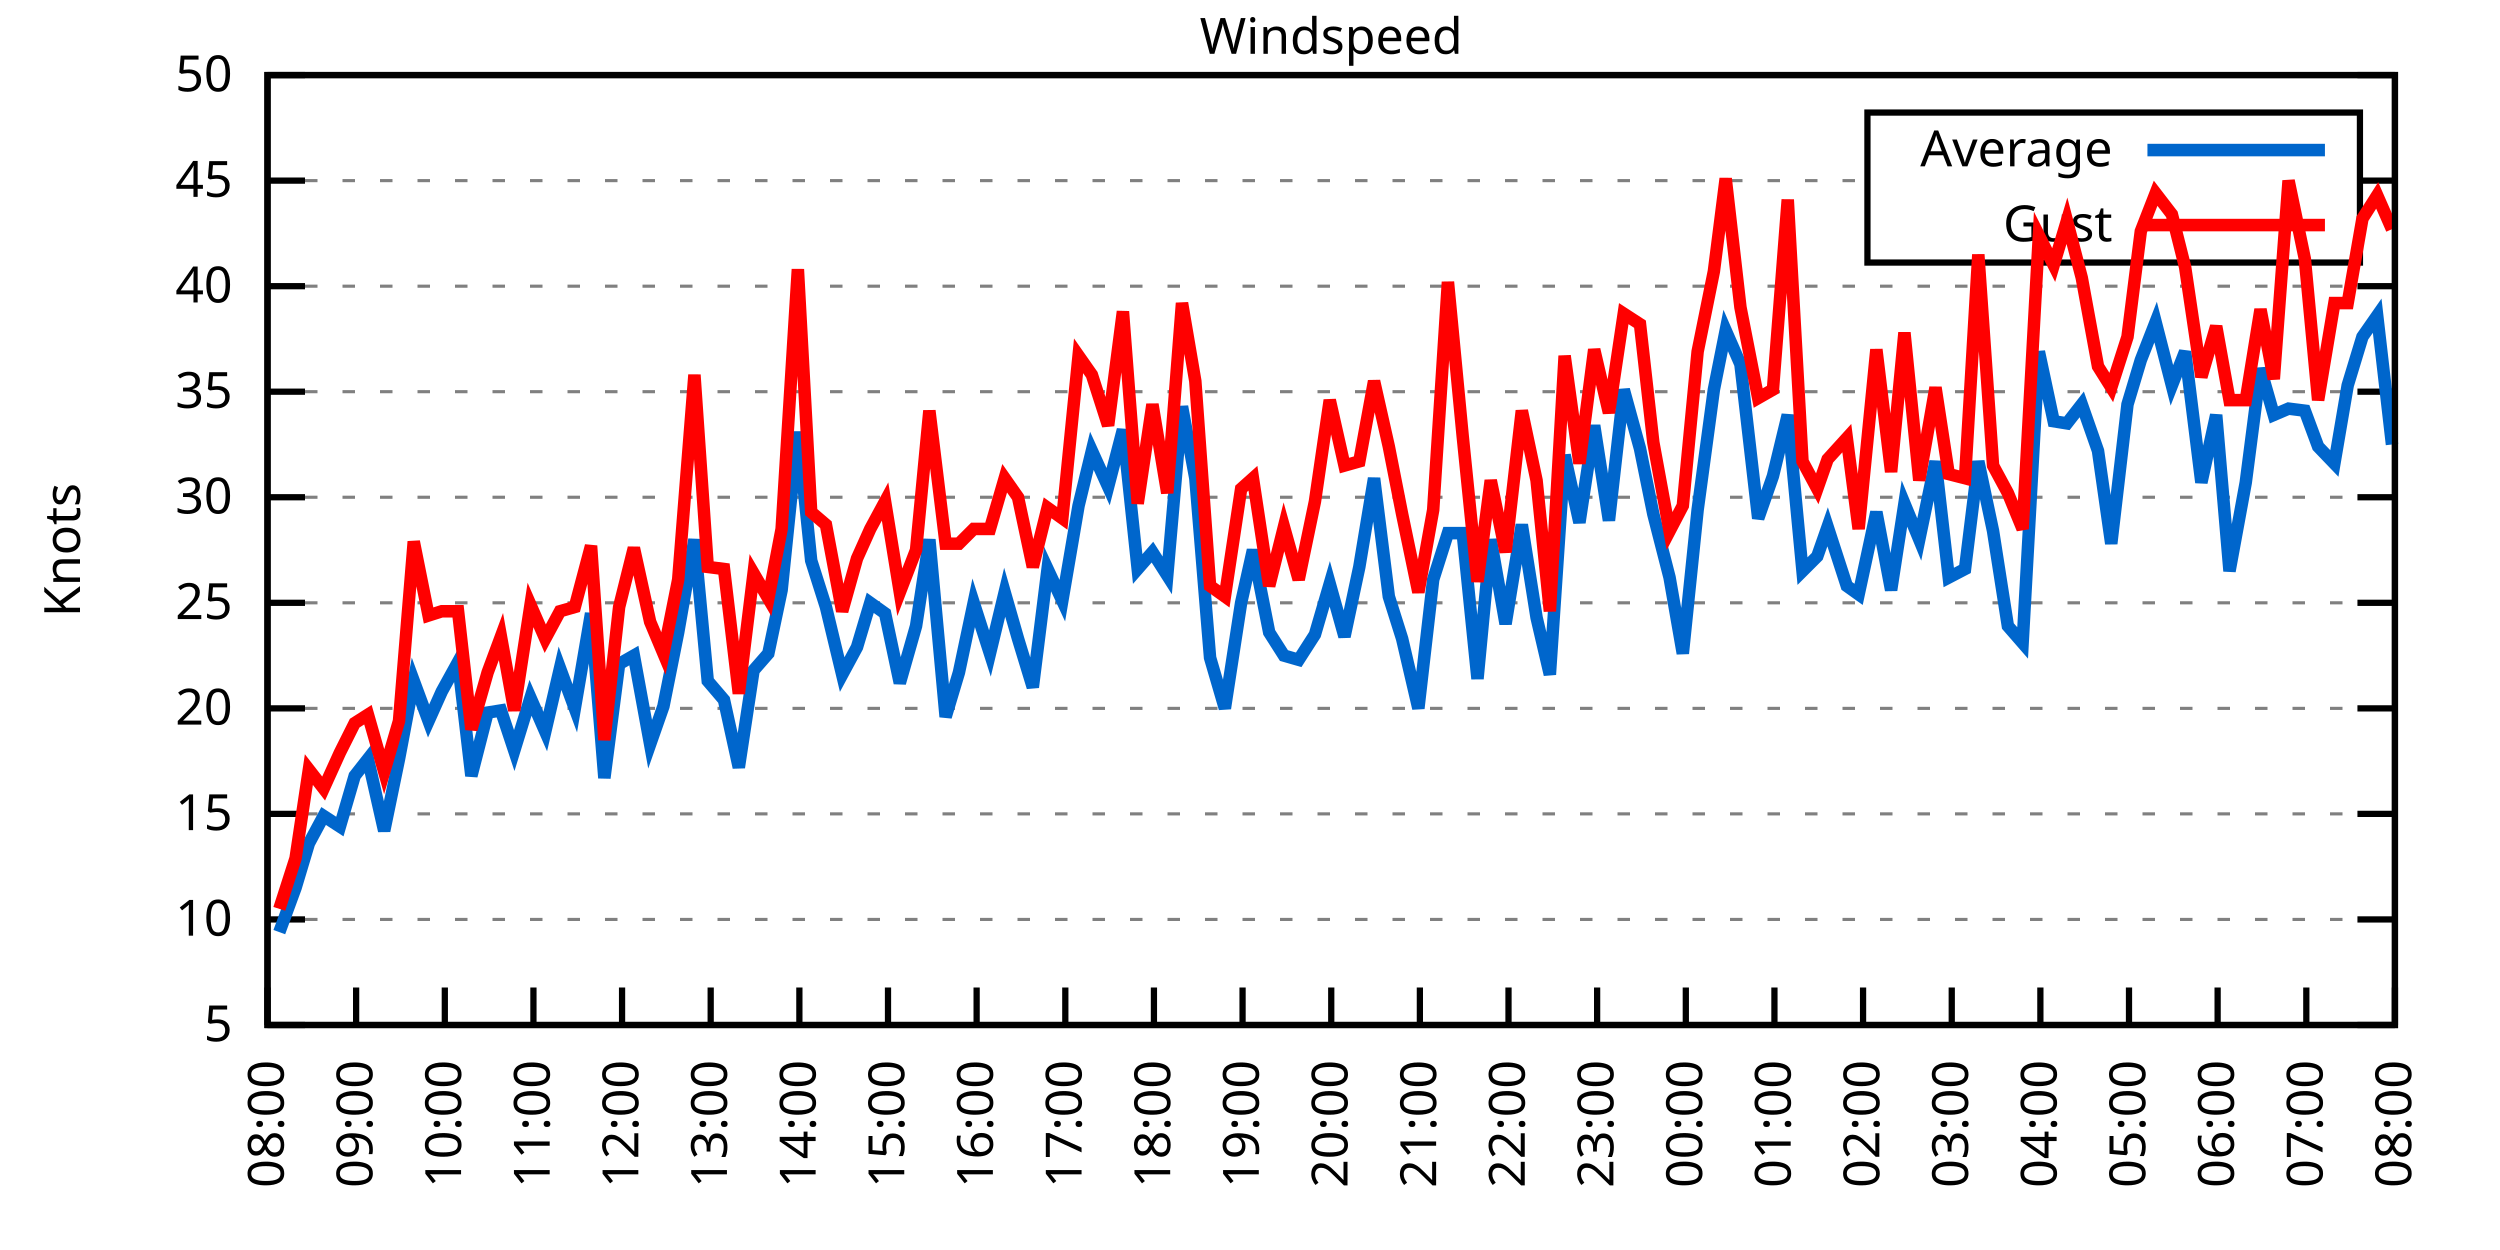
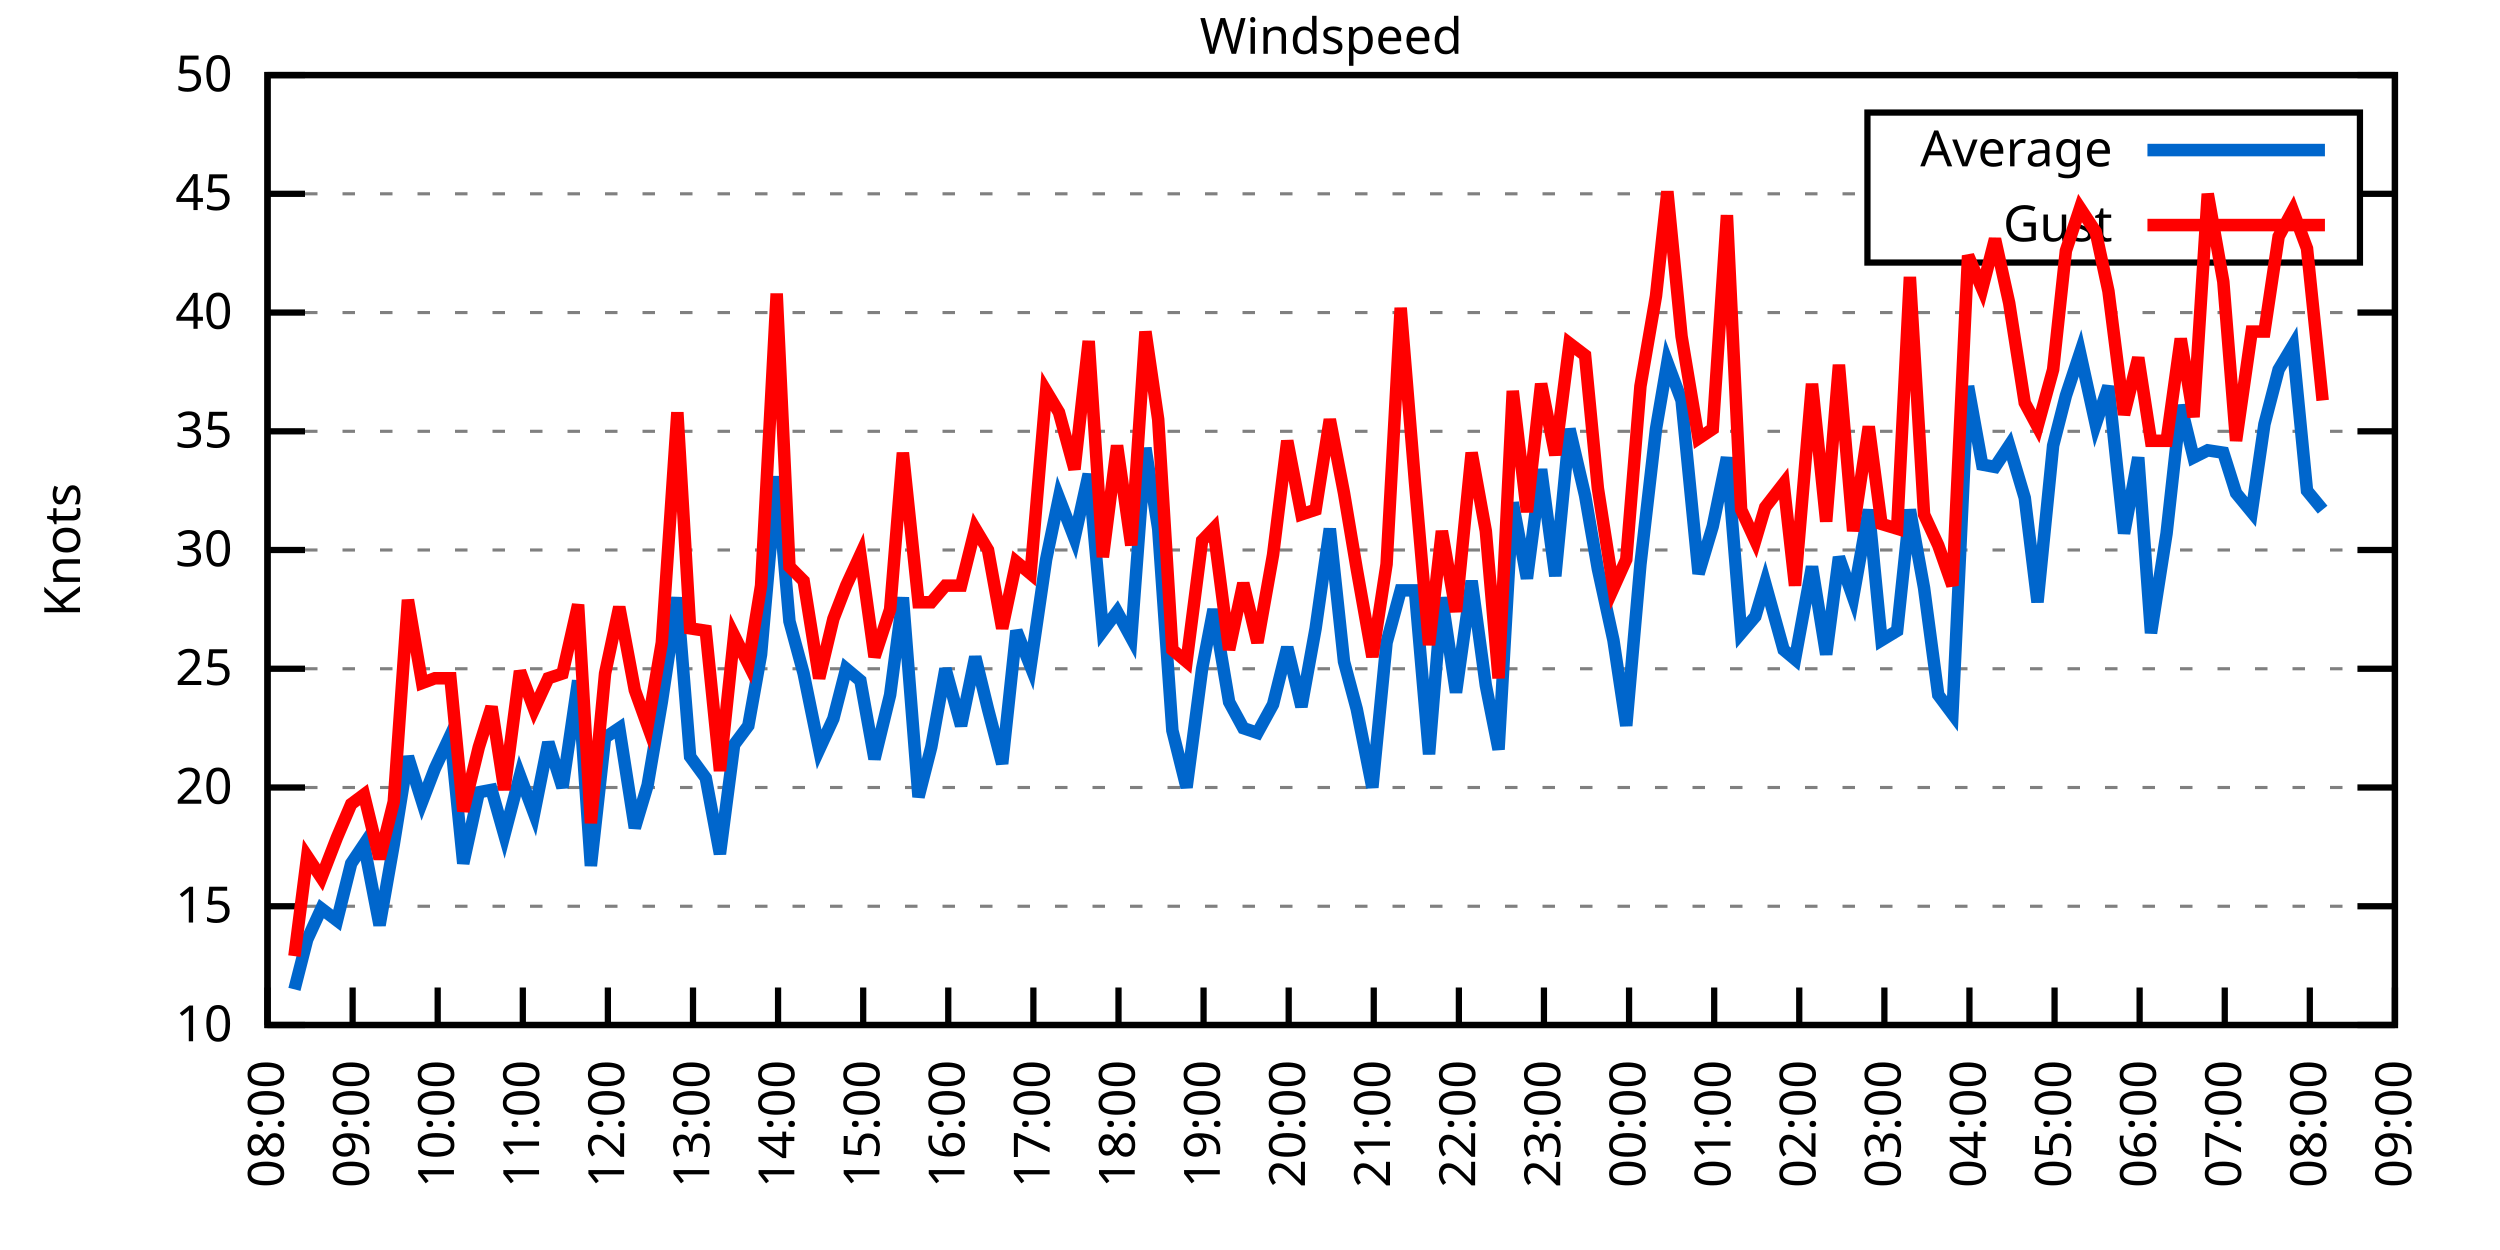
<svg xmlns="http://www.w3.org/2000/svg" xmlns:xlink="http://www.w3.org/1999/xlink" width="400" height="200" viewBox="0 0 400 200">
  <g id="gnuplot_canvas">
    <rect x="0" y="0" width="400" height="200" fill="none" />
    <defs>
      <circle id="gpDot" r="0.5" stroke-width="0.5" stroke="currentColor" />
      <path id="gpPt0" stroke-width="0.333" stroke="currentColor" d="M-1,0 h2 M0,-1 v2" />
      <path id="gpPt1" stroke-width="0.333" stroke="currentColor" d="M-1,-1 L1,1 M1,-1 L-1,1" />
      <path id="gpPt2" stroke-width="0.333" stroke="currentColor" d="M-1,0 L1,0 M0,-1 L0,1 M-1,-1 L1,1 M-1,1 L1,-1" />
      <rect id="gpPt3" stroke-width="0.333" stroke="currentColor" x="-1" y="-1" width="2" height="2" />
      <rect id="gpPt4" stroke-width="0.333" stroke="currentColor" fill="currentColor" x="-1" y="-1" width="2" height="2" />
      <circle id="gpPt5" stroke-width="0.333" stroke="currentColor" cx="0" cy="0" r="1" />
      <use xlink:href="#gpPt5" id="gpPt6" fill="currentColor" stroke="none" />
      <path id="gpPt7" stroke-width="0.333" stroke="currentColor" d="M0,-1.33 L-1.33,0.67 L1.33,0.67 z" />
      <use xlink:href="#gpPt7" id="gpPt8" fill="currentColor" stroke="none" />
      <use xlink:href="#gpPt7" id="gpPt9" stroke="currentColor" transform="rotate(180)" />
      <use xlink:href="#gpPt9" id="gpPt10" fill="currentColor" stroke="none" />
      <use xlink:href="#gpPt3" id="gpPt11" stroke="currentColor" transform="rotate(45)" />
      <use xlink:href="#gpPt11" id="gpPt12" fill="currentColor" stroke="none" />
      <path id="gpPt13" stroke-width="0.333" stroke="currentColor" d="M0,1.330 L1.265,0.411 L0.782,-1.067 L-0.782,-1.076 L-1.265,0.411 z" />
      <use xlink:href="#gpPt13" id="gpPt14" fill="currentColor" stroke="none" />
      <filter id="textbox" filterUnits="objectBoundingBox" x="0" y="0" height="1" width="1">
        <feFlood flood-color="white" flood-opacity="1" result="bgnd" />
        <feComposite in="SourceGraphic" in2="bgnd" operator="atop" />
      </filter>
      <filter id="greybox" filterUnits="objectBoundingBox" x="0" y="0" height="1" width="1">
        <feFlood flood-color="lightgrey" flood-opacity="1" result="grey" />
        <feComposite in="SourceGraphic" in2="grey" operator="atop" />
      </filter>
    </defs>
    <g fill="none" color="white" stroke="currentColor" stroke-width="1.00" stroke-linecap="butt" stroke-linejoin="miter">
</g>
    <g fill="none" color="black" stroke="currentColor" stroke-width="1.00" stroke-linecap="butt" stroke-linejoin="miter">
      <g stroke="none" shape-rendering="crispEdges">
        <polygon fill="rgb(255, 255, 255)" points="42.80,164.00 383.18,164.00 383.18,12.02 42.80,12.02 " />
      </g>
    </g>
    <g fill="none" color="black" stroke="currentColor" stroke-width="1.00" stroke-linecap="butt" stroke-linejoin="miter">
</g>
    <g fill="none" color="black" stroke="black" stroke-width="0.50" stroke-linecap="butt" stroke-linejoin="miter">
</g>
    <g fill="none" color="gray" stroke="currentColor" stroke-width="0.50" stroke-linecap="butt" stroke-linejoin="miter">
      <path stroke="gray" stroke-dasharray="2,4" class="gridline" d="M42.80,164.00 L383.19,164.00  " />
    </g>
    <g fill="none" color="gray" stroke="gray" stroke-width="1.00" stroke-linecap="butt" stroke-linejoin="miter">
</g>
    <g fill="none" color="black" stroke="currentColor" stroke-width="1.00" stroke-linecap="butt" stroke-linejoin="miter">
      <path stroke="black" d="M42.80,164.00 L48.80,164.00 M383.19,164.00 L377.19,164.00  " />
      <g transform="translate(37.20,166.60)" stroke="none" fill="black" font-family="Sans" font-size="8.00" text-anchor="end">
        <text>
-           <tspan font-family="Sans"> 5</tspan>
-         </text>
-       </g>
-     </g>
-     <g fill="none" color="black" stroke="currentColor" stroke-width="1.00" stroke-linecap="butt" stroke-linejoin="miter">
- </g>
-     <g fill="none" color="black" stroke="black" stroke-width="0.50" stroke-linecap="butt" stroke-linejoin="miter">
- </g>
-     <g fill="none" color="gray" stroke="currentColor" stroke-width="0.50" stroke-linecap="butt" stroke-linejoin="miter">
-       <path stroke="gray" stroke-dasharray="2,4" class="gridline" d="M42.80,147.11 L383.19,147.11  " />
-     </g>
-     <g fill="none" color="gray" stroke="gray" stroke-width="1.00" stroke-linecap="butt" stroke-linejoin="miter">
- </g>
-     <g fill="none" color="black" stroke="currentColor" stroke-width="1.00" stroke-linecap="butt" stroke-linejoin="miter">
-       <path stroke="black" d="M42.80,147.11 L48.80,147.11 M383.19,147.11 L377.19,147.11  " />
-       <g transform="translate(37.20,149.71)" stroke="none" fill="black" font-family="Sans" font-size="8.00" text-anchor="end">
-         <text>
          <tspan font-family="Sans"> 10</tspan>
        </text>
      </g>
    </g>
    <g fill="none" color="black" stroke="currentColor" stroke-width="1.00" stroke-linecap="butt" stroke-linejoin="miter">
</g>
    <g fill="none" color="black" stroke="black" stroke-width="0.50" stroke-linecap="butt" stroke-linejoin="miter">
</g>
    <g fill="none" color="gray" stroke="currentColor" stroke-width="0.50" stroke-linecap="butt" stroke-linejoin="miter">
-       <path stroke="gray" stroke-dasharray="2,4" class="gridline" d="M42.80,130.22 L383.19,130.22  " />
-     </g>
-     <g fill="none" color="gray" stroke="gray" stroke-width="1.00" stroke-linecap="butt" stroke-linejoin="miter">
- </g>
-     <g fill="none" color="black" stroke="currentColor" stroke-width="1.00" stroke-linecap="butt" stroke-linejoin="miter">
-       <path stroke="black" d="M42.80,130.22 L48.80,130.22 M383.19,130.22 L377.19,130.22  " />
-       <g transform="translate(37.20,132.82)" stroke="none" fill="black" font-family="Sans" font-size="8.00" text-anchor="end">
+       <path stroke="gray" stroke-dasharray="2,4" class="gridline" d="M42.80,145.00 L383.19,145.00  " />
+     </g>
+     <g fill="none" color="gray" stroke="gray" stroke-width="1.00" stroke-linecap="butt" stroke-linejoin="miter">
+ </g>
+     <g fill="none" color="black" stroke="currentColor" stroke-width="1.00" stroke-linecap="butt" stroke-linejoin="miter">
+       <path stroke="black" d="M42.80,145.00 L48.80,145.00 M383.19,145.00 L377.19,145.00  " />
+       <g transform="translate(37.20,147.60)" stroke="none" fill="black" font-family="Sans" font-size="8.00" text-anchor="end">
        <text>
          <tspan font-family="Sans"> 15</tspan>
        </text>
      </g>
    </g>
    <g fill="none" color="black" stroke="currentColor" stroke-width="1.00" stroke-linecap="butt" stroke-linejoin="miter">
</g>
    <g fill="none" color="black" stroke="black" stroke-width="0.50" stroke-linecap="butt" stroke-linejoin="miter">
</g>
    <g fill="none" color="gray" stroke="currentColor" stroke-width="0.50" stroke-linecap="butt" stroke-linejoin="miter">
-       <path stroke="gray" stroke-dasharray="2,4" class="gridline" d="M42.80,113.34 L383.19,113.34  " />
-     </g>
-     <g fill="none" color="gray" stroke="gray" stroke-width="1.00" stroke-linecap="butt" stroke-linejoin="miter">
- </g>
-     <g fill="none" color="black" stroke="currentColor" stroke-width="1.00" stroke-linecap="butt" stroke-linejoin="miter">
-       <path stroke="black" d="M42.80,113.34 L48.80,113.34 M383.19,113.34 L377.19,113.34  " />
-       <g transform="translate(37.20,115.94)" stroke="none" fill="black" font-family="Sans" font-size="8.00" text-anchor="end">
+       <path stroke="gray" stroke-dasharray="2,4" class="gridline" d="M42.80,126.00 L383.19,126.00  " />
+     </g>
+     <g fill="none" color="gray" stroke="gray" stroke-width="1.00" stroke-linecap="butt" stroke-linejoin="miter">
+ </g>
+     <g fill="none" color="black" stroke="currentColor" stroke-width="1.00" stroke-linecap="butt" stroke-linejoin="miter">
+       <path stroke="black" d="M42.80,126.00 L48.80,126.00 M383.19,126.00 L377.19,126.00  " />
+       <g transform="translate(37.20,128.60)" stroke="none" fill="black" font-family="Sans" font-size="8.00" text-anchor="end">
        <text>
          <tspan font-family="Sans"> 20</tspan>
        </text>
      </g>
    </g>
    <g fill="none" color="black" stroke="currentColor" stroke-width="1.00" stroke-linecap="butt" stroke-linejoin="miter">
</g>
    <g fill="none" color="black" stroke="black" stroke-width="0.50" stroke-linecap="butt" stroke-linejoin="miter">
</g>
    <g fill="none" color="gray" stroke="currentColor" stroke-width="0.50" stroke-linecap="butt" stroke-linejoin="miter">
-       <path stroke="gray" stroke-dasharray="2,4" class="gridline" d="M42.80,96.45 L383.19,96.45  " />
-     </g>
-     <g fill="none" color="gray" stroke="gray" stroke-width="1.00" stroke-linecap="butt" stroke-linejoin="miter">
- </g>
-     <g fill="none" color="black" stroke="currentColor" stroke-width="1.00" stroke-linecap="butt" stroke-linejoin="miter">
-       <path stroke="black" d="M42.80,96.45 L48.80,96.45 M383.19,96.45 L377.19,96.45  " />
-       <g transform="translate(37.20,99.05)" stroke="none" fill="black" font-family="Sans" font-size="8.00" text-anchor="end">
+       <path stroke="gray" stroke-dasharray="2,4" class="gridline" d="M42.80,107.00 L383.19,107.00  " />
+     </g>
+     <g fill="none" color="gray" stroke="gray" stroke-width="1.00" stroke-linecap="butt" stroke-linejoin="miter">
+ </g>
+     <g fill="none" color="black" stroke="currentColor" stroke-width="1.00" stroke-linecap="butt" stroke-linejoin="miter">
+       <path stroke="black" d="M42.80,107.00 L48.80,107.00 M383.19,107.00 L377.19,107.00  " />
+       <g transform="translate(37.20,109.60)" stroke="none" fill="black" font-family="Sans" font-size="8.00" text-anchor="end">
        <text>
          <tspan font-family="Sans"> 25</tspan>
        </text>
      </g>
    </g>
    <g fill="none" color="black" stroke="currentColor" stroke-width="1.00" stroke-linecap="butt" stroke-linejoin="miter">
</g>
    <g fill="none" color="black" stroke="black" stroke-width="0.50" stroke-linecap="butt" stroke-linejoin="miter">
</g>
    <g fill="none" color="gray" stroke="currentColor" stroke-width="0.50" stroke-linecap="butt" stroke-linejoin="miter">
-       <path stroke="gray" stroke-dasharray="2,4" class="gridline" d="M42.80,79.56 L383.19,79.56  " />
-     </g>
-     <g fill="none" color="gray" stroke="gray" stroke-width="1.00" stroke-linecap="butt" stroke-linejoin="miter">
- </g>
-     <g fill="none" color="black" stroke="currentColor" stroke-width="1.00" stroke-linecap="butt" stroke-linejoin="miter">
-       <path stroke="black" d="M42.80,79.56 L48.80,79.56 M383.19,79.56 L377.19,79.56  " />
-       <g transform="translate(37.20,82.16)" stroke="none" fill="black" font-family="Sans" font-size="8.00" text-anchor="end">
+       <path stroke="gray" stroke-dasharray="2,4" class="gridline" d="M42.80,88.00 L383.19,88.00  " />
+     </g>
+     <g fill="none" color="gray" stroke="gray" stroke-width="1.00" stroke-linecap="butt" stroke-linejoin="miter">
+ </g>
+     <g fill="none" color="black" stroke="currentColor" stroke-width="1.00" stroke-linecap="butt" stroke-linejoin="miter">
+       <path stroke="black" d="M42.80,88.00 L48.80,88.00 M383.19,88.00 L377.19,88.00  " />
+       <g transform="translate(37.20,90.60)" stroke="none" fill="black" font-family="Sans" font-size="8.00" text-anchor="end">
        <text>
          <tspan font-family="Sans"> 30</tspan>
        </text>
      </g>
    </g>
    <g fill="none" color="black" stroke="currentColor" stroke-width="1.00" stroke-linecap="butt" stroke-linejoin="miter">
</g>
    <g fill="none" color="black" stroke="black" stroke-width="0.50" stroke-linecap="butt" stroke-linejoin="miter">
</g>
    <g fill="none" color="gray" stroke="currentColor" stroke-width="0.50" stroke-linecap="butt" stroke-linejoin="miter">
-       <path stroke="gray" stroke-dasharray="2,4" class="gridline" d="M42.80,62.67 L383.19,62.67  " />
-     </g>
-     <g fill="none" color="gray" stroke="gray" stroke-width="1.00" stroke-linecap="butt" stroke-linejoin="miter">
- </g>
-     <g fill="none" color="black" stroke="currentColor" stroke-width="1.00" stroke-linecap="butt" stroke-linejoin="miter">
-       <path stroke="black" d="M42.80,62.67 L48.80,62.67 M383.19,62.67 L377.19,62.67  " />
-       <g transform="translate(37.20,65.27)" stroke="none" fill="black" font-family="Sans" font-size="8.00" text-anchor="end">
+       <path stroke="gray" stroke-dasharray="2,4" class="gridline" d="M42.80,69.01 L383.19,69.01  " />
+     </g>
+     <g fill="none" color="gray" stroke="gray" stroke-width="1.00" stroke-linecap="butt" stroke-linejoin="miter">
+ </g>
+     <g fill="none" color="black" stroke="currentColor" stroke-width="1.00" stroke-linecap="butt" stroke-linejoin="miter">
+       <path stroke="black" d="M42.80,69.01 L48.80,69.01 M383.19,69.01 L377.19,69.01  " />
+       <g transform="translate(37.20,71.61)" stroke="none" fill="black" font-family="Sans" font-size="8.00" text-anchor="end">
        <text>
          <tspan font-family="Sans"> 35</tspan>
        </text>
      </g>
    </g>
    <g fill="none" color="black" stroke="currentColor" stroke-width="1.00" stroke-linecap="butt" stroke-linejoin="miter">
</g>
    <g fill="none" color="black" stroke="black" stroke-width="0.50" stroke-linecap="butt" stroke-linejoin="miter">
</g>
    <g fill="none" color="gray" stroke="currentColor" stroke-width="0.50" stroke-linecap="butt" stroke-linejoin="miter">
-       <path stroke="gray" stroke-dasharray="2,4" class="gridline" d="M42.80,45.79 L383.19,45.79  " />
-     </g>
-     <g fill="none" color="gray" stroke="gray" stroke-width="1.00" stroke-linecap="butt" stroke-linejoin="miter">
- </g>
-     <g fill="none" color="black" stroke="currentColor" stroke-width="1.00" stroke-linecap="butt" stroke-linejoin="miter">
-       <path stroke="black" d="M42.80,45.79 L48.80,45.79 M383.19,45.79 L377.19,45.79  " />
-       <g transform="translate(37.20,48.39)" stroke="none" fill="black" font-family="Sans" font-size="8.00" text-anchor="end">
+       <path stroke="gray" stroke-dasharray="2,4" class="gridline" d="M42.80,50.01 L383.19,50.01  " />
+     </g>
+     <g fill="none" color="gray" stroke="gray" stroke-width="1.00" stroke-linecap="butt" stroke-linejoin="miter">
+ </g>
+     <g fill="none" color="black" stroke="currentColor" stroke-width="1.00" stroke-linecap="butt" stroke-linejoin="miter">
+       <path stroke="black" d="M42.80,50.01 L48.80,50.01 M383.19,50.01 L377.19,50.01  " />
+       <g transform="translate(37.20,52.61)" stroke="none" fill="black" font-family="Sans" font-size="8.00" text-anchor="end">
        <text>
          <tspan font-family="Sans"> 40</tspan>
        </text>
      </g>
    </g>
    <g fill="none" color="black" stroke="currentColor" stroke-width="1.00" stroke-linecap="butt" stroke-linejoin="miter">
</g>
    <g fill="none" color="black" stroke="black" stroke-width="0.50" stroke-linecap="butt" stroke-linejoin="miter">
</g>
    <g fill="none" color="gray" stroke="currentColor" stroke-width="0.50" stroke-linecap="butt" stroke-linejoin="miter">
-       <path stroke="gray" stroke-dasharray="2,4" class="gridline" d="M42.80,28.90 L298.79,28.90 M377.59,28.90 L383.19,28.90  " />
-     </g>
-     <g fill="none" color="gray" stroke="gray" stroke-width="1.00" stroke-linecap="butt" stroke-linejoin="miter">
- </g>
-     <g fill="none" color="black" stroke="currentColor" stroke-width="1.00" stroke-linecap="butt" stroke-linejoin="miter">
-       <path stroke="black" d="M42.80,28.90 L48.80,28.90 M383.19,28.90 L377.19,28.90  " />
-       <g transform="translate(37.20,31.50)" stroke="none" fill="black" font-family="Sans" font-size="8.00" text-anchor="end">
+       <path stroke="gray" stroke-dasharray="2,4" class="gridline" d="M42.80,31.01 L298.79,31.01 M377.59,31.01 L383.19,31.01  " />
+     </g>
+     <g fill="none" color="gray" stroke="gray" stroke-width="1.00" stroke-linecap="butt" stroke-linejoin="miter">
+ </g>
+     <g fill="none" color="black" stroke="currentColor" stroke-width="1.00" stroke-linecap="butt" stroke-linejoin="miter">
+       <path stroke="black" d="M42.80,31.01 L48.80,31.01 M383.19,31.01 L377.19,31.01  " />
+       <g transform="translate(37.20,33.61)" stroke="none" fill="black" font-family="Sans" font-size="8.00" text-anchor="end">
        <text>
          <tspan font-family="Sans"> 45</tspan>
        </text>
      </g>
    </g>
    <g fill="none" color="black" stroke="currentColor" stroke-width="1.00" stroke-linecap="butt" stroke-linejoin="miter">
</g>
    <g fill="none" color="black" stroke="black" stroke-width="0.50" stroke-linecap="butt" stroke-linejoin="miter">
</g>
    <g fill="none" color="gray" stroke="currentColor" stroke-width="0.50" stroke-linecap="butt" stroke-linejoin="miter">
      <path stroke="gray" stroke-dasharray="2,4" class="gridline" d="M42.80,12.01 L383.19,12.01  " />
    </g>
    <g fill="none" color="gray" stroke="gray" stroke-width="1.00" stroke-linecap="butt" stroke-linejoin="miter">
</g>
    <g fill="none" color="black" stroke="currentColor" stroke-width="1.00" stroke-linecap="butt" stroke-linejoin="miter">
      <path stroke="black" d="M42.80,12.01 L48.80,12.01 M383.19,12.01 L377.19,12.01  " />
      <g transform="translate(37.20,14.61)" stroke="none" fill="black" font-family="Sans" font-size="8.00" text-anchor="end">
        <text>
          <tspan font-family="Sans"> 50</tspan>
        </text>
      </g>
    </g>
    <g fill="none" color="black" stroke="currentColor" stroke-width="1.00" stroke-linecap="butt" stroke-linejoin="miter">
      <path stroke="black" d="M42.80,164.00 L42.80,158.00  " />
      <g transform="translate(45.40,169.60) rotate(270.00)" stroke="none" fill="black" font-family="Sans" font-size="8.00" text-anchor="end">
        <text>
          <tspan font-family="Sans">08:00</tspan>
        </text>
      </g>
    </g>
    <g fill="none" color="black" stroke="currentColor" stroke-width="1.00" stroke-linecap="butt" stroke-linejoin="miter">
-       <path stroke="black" d="M56.98,164.00 L56.98,158.00  " />
-       <g transform="translate(59.58,169.60) rotate(270.00)" stroke="none" fill="black" font-family="Sans" font-size="8.00" text-anchor="end">
+       <path stroke="black" d="M56.42,164.00 L56.42,158.00  " />
+       <g transform="translate(59.02,169.60) rotate(270.00)" stroke="none" fill="black" font-family="Sans" font-size="8.00" text-anchor="end">
        <text>
          <tspan font-family="Sans">09:00</tspan>
        </text>
      </g>
    </g>
    <g fill="none" color="black" stroke="currentColor" stroke-width="1.00" stroke-linecap="butt" stroke-linejoin="miter">
-       <path stroke="black" d="M71.17,164.00 L71.17,158.00  " />
-       <g transform="translate(73.77,169.60) rotate(270.00)" stroke="none" fill="black" font-family="Sans" font-size="8.00" text-anchor="end">
+       <path stroke="black" d="M70.03,164.00 L70.03,158.00  " />
+       <g transform="translate(72.63,169.60) rotate(270.00)" stroke="none" fill="black" font-family="Sans" font-size="8.00" text-anchor="end">
        <text>
          <tspan font-family="Sans">10:00</tspan>
        </text>
      </g>
    </g>
    <g fill="none" color="black" stroke="currentColor" stroke-width="1.00" stroke-linecap="butt" stroke-linejoin="miter">
-       <path stroke="black" d="M85.35,164.00 L85.35,158.00  " />
-       <g transform="translate(87.95,169.60) rotate(270.00)" stroke="none" fill="black" font-family="Sans" font-size="8.00" text-anchor="end">
+       <path stroke="black" d="M83.65,164.00 L83.65,158.00  " />
+       <g transform="translate(86.25,169.60) rotate(270.00)" stroke="none" fill="black" font-family="Sans" font-size="8.00" text-anchor="end">
        <text>
          <tspan font-family="Sans">11:00</tspan>
        </text>
      </g>
    </g>
    <g fill="none" color="black" stroke="currentColor" stroke-width="1.00" stroke-linecap="butt" stroke-linejoin="miter">
-       <path stroke="black" d="M99.53,164.00 L99.53,158.00  " />
-       <g transform="translate(102.13,169.60) rotate(270.00)" stroke="none" fill="black" font-family="Sans" font-size="8.00" text-anchor="end">
+       <path stroke="black" d="M97.26,164.00 L97.26,158.00  " />
+       <g transform="translate(99.86,169.60) rotate(270.00)" stroke="none" fill="black" font-family="Sans" font-size="8.00" text-anchor="end">
        <text>
          <tspan font-family="Sans">12:00</tspan>
        </text>
      </g>
    </g>
    <g fill="none" color="black" stroke="currentColor" stroke-width="1.00" stroke-linecap="butt" stroke-linejoin="miter">
-       <path stroke="black" d="M113.71,164.00 L113.71,158.00  " />
-       <g transform="translate(116.31,169.60) rotate(270.00)" stroke="none" fill="black" font-family="Sans" font-size="8.00" text-anchor="end">
+       <path stroke="black" d="M110.88,164.00 L110.88,158.00  " />
+       <g transform="translate(113.48,169.60) rotate(270.00)" stroke="none" fill="black" font-family="Sans" font-size="8.00" text-anchor="end">
        <text>
          <tspan font-family="Sans">13:00</tspan>
        </text>
      </g>
    </g>
    <g fill="none" color="black" stroke="currentColor" stroke-width="1.00" stroke-linecap="butt" stroke-linejoin="miter">
-       <path stroke="black" d="M127.90,164.00 L127.90,158.00  " />
-       <g transform="translate(130.50,169.60) rotate(270.00)" stroke="none" fill="black" font-family="Sans" font-size="8.00" text-anchor="end">
+       <path stroke="black" d="M124.49,164.00 L124.49,158.00  " />
+       <g transform="translate(127.09,169.60) rotate(270.00)" stroke="none" fill="black" font-family="Sans" font-size="8.00" text-anchor="end">
        <text>
          <tspan font-family="Sans">14:00</tspan>
        </text>
      </g>
    </g>
    <g fill="none" color="black" stroke="currentColor" stroke-width="1.00" stroke-linecap="butt" stroke-linejoin="miter">
-       <path stroke="black" d="M142.08,164.00 L142.08,158.00  " />
-       <g transform="translate(144.68,169.60) rotate(270.00)" stroke="none" fill="black" font-family="Sans" font-size="8.00" text-anchor="end">
+       <path stroke="black" d="M138.11,164.00 L138.11,158.00  " />
+       <g transform="translate(140.71,169.60) rotate(270.00)" stroke="none" fill="black" font-family="Sans" font-size="8.00" text-anchor="end">
        <text>
          <tspan font-family="Sans">15:00</tspan>
        </text>
      </g>
    </g>
    <g fill="none" color="black" stroke="currentColor" stroke-width="1.00" stroke-linecap="butt" stroke-linejoin="miter">
-       <path stroke="black" d="M156.26,164.00 L156.26,158.00  " />
-       <g transform="translate(158.86,169.60) rotate(270.00)" stroke="none" fill="black" font-family="Sans" font-size="8.00" text-anchor="end">
+       <path stroke="black" d="M151.72,164.00 L151.72,158.00  " />
+       <g transform="translate(154.32,169.60) rotate(270.00)" stroke="none" fill="black" font-family="Sans" font-size="8.00" text-anchor="end">
        <text>
          <tspan font-family="Sans">16:00</tspan>
        </text>
      </g>
    </g>
    <g fill="none" color="black" stroke="currentColor" stroke-width="1.00" stroke-linecap="butt" stroke-linejoin="miter">
-       <path stroke="black" d="M170.45,164.00 L170.45,158.00  " />
-       <g transform="translate(173.05,169.60) rotate(270.00)" stroke="none" fill="black" font-family="Sans" font-size="8.00" text-anchor="end">
+       <path stroke="black" d="M165.34,164.00 L165.34,158.00  " />
+       <g transform="translate(167.94,169.60) rotate(270.00)" stroke="none" fill="black" font-family="Sans" font-size="8.00" text-anchor="end">
        <text>
          <tspan font-family="Sans">17:00</tspan>
        </text>
      </g>
    </g>
    <g fill="none" color="black" stroke="currentColor" stroke-width="1.00" stroke-linecap="butt" stroke-linejoin="miter">
-       <path stroke="black" d="M184.63,164.00 L184.63,158.00  " />
-       <g transform="translate(187.23,169.60) rotate(270.00)" stroke="none" fill="black" font-family="Sans" font-size="8.00" text-anchor="end">
+       <path stroke="black" d="M178.96,164.00 L178.96,158.00  " />
+       <g transform="translate(181.56,169.60) rotate(270.00)" stroke="none" fill="black" font-family="Sans" font-size="8.00" text-anchor="end">
        <text>
          <tspan font-family="Sans">18:00</tspan>
        </text>
      </g>
    </g>
    <g fill="none" color="black" stroke="currentColor" stroke-width="1.00" stroke-linecap="butt" stroke-linejoin="miter">
-       <path stroke="black" d="M198.81,164.00 L198.81,158.00  " />
-       <g transform="translate(201.41,169.60) rotate(270.00)" stroke="none" fill="black" font-family="Sans" font-size="8.00" text-anchor="end">
+       <path stroke="black" d="M192.57,164.00 L192.57,158.00  " />
+       <g transform="translate(195.17,169.60) rotate(270.00)" stroke="none" fill="black" font-family="Sans" font-size="8.00" text-anchor="end">
        <text>
          <tspan font-family="Sans">19:00</tspan>
        </text>
      </g>
    </g>
    <g fill="none" color="black" stroke="currentColor" stroke-width="1.00" stroke-linecap="butt" stroke-linejoin="miter">
-       <path stroke="black" d="M213.00,164.00 L213.00,158.00  " />
-       <g transform="translate(215.60,169.60) rotate(270.00)" stroke="none" fill="black" font-family="Sans" font-size="8.00" text-anchor="end">
+       <path stroke="black" d="M206.19,164.00 L206.19,158.00  " />
+       <g transform="translate(208.79,169.60) rotate(270.00)" stroke="none" fill="black" font-family="Sans" font-size="8.00" text-anchor="end">
        <text>
          <tspan font-family="Sans">20:00</tspan>
        </text>
      </g>
    </g>
    <g fill="none" color="black" stroke="currentColor" stroke-width="1.00" stroke-linecap="butt" stroke-linejoin="miter">
-       <path stroke="black" d="M227.18,164.00 L227.18,158.00  " />
-       <g transform="translate(229.78,169.60) rotate(270.00)" stroke="none" fill="black" font-family="Sans" font-size="8.00" text-anchor="end">
+       <path stroke="black" d="M219.80,164.00 L219.80,158.00  " />
+       <g transform="translate(222.40,169.60) rotate(270.00)" stroke="none" fill="black" font-family="Sans" font-size="8.00" text-anchor="end">
        <text>
          <tspan font-family="Sans">21:00</tspan>
        </text>
      </g>
    </g>
    <g fill="none" color="black" stroke="currentColor" stroke-width="1.00" stroke-linecap="butt" stroke-linejoin="miter">
-       <path stroke="black" d="M241.36,164.00 L241.36,158.00  " />
-       <g transform="translate(243.96,169.60) rotate(270.00)" stroke="none" fill="black" font-family="Sans" font-size="8.00" text-anchor="end">
+       <path stroke="black" d="M233.42,164.00 L233.42,158.00  " />
+       <g transform="translate(236.02,169.60) rotate(270.00)" stroke="none" fill="black" font-family="Sans" font-size="8.00" text-anchor="end">
        <text>
          <tspan font-family="Sans">22:00</tspan>
        </text>
      </g>
    </g>
    <g fill="none" color="black" stroke="currentColor" stroke-width="1.00" stroke-linecap="butt" stroke-linejoin="miter">
-       <path stroke="black" d="M255.54,164.00 L255.54,158.00  " />
-       <g transform="translate(258.14,169.60) rotate(270.00)" stroke="none" fill="black" font-family="Sans" font-size="8.00" text-anchor="end">
+       <path stroke="black" d="M247.03,164.00 L247.03,158.00  " />
+       <g transform="translate(249.63,169.60) rotate(270.00)" stroke="none" fill="black" font-family="Sans" font-size="8.00" text-anchor="end">
        <text>
          <tspan font-family="Sans">23:00</tspan>
        </text>
      </g>
    </g>
    <g fill="none" color="black" stroke="currentColor" stroke-width="1.00" stroke-linecap="butt" stroke-linejoin="miter">
-       <path stroke="black" d="M269.73,164.00 L269.73,158.00  " />
-       <g transform="translate(272.33,169.60) rotate(270.00)" stroke="none" fill="black" font-family="Sans" font-size="8.00" text-anchor="end">
+       <path stroke="black" d="M260.65,164.00 L260.65,158.00  " />
+       <g transform="translate(263.25,169.60) rotate(270.00)" stroke="none" fill="black" font-family="Sans" font-size="8.00" text-anchor="end">
        <text>
          <tspan font-family="Sans">00:00</tspan>
        </text>
      </g>
    </g>
    <g fill="none" color="black" stroke="currentColor" stroke-width="1.00" stroke-linecap="butt" stroke-linejoin="miter">
-       <path stroke="black" d="M283.91,164.00 L283.91,158.00  " />
-       <g transform="translate(286.51,169.60) rotate(270.00)" stroke="none" fill="black" font-family="Sans" font-size="8.00" text-anchor="end">
+       <path stroke="black" d="M274.27,164.00 L274.27,158.00  " />
+       <g transform="translate(276.87,169.60) rotate(270.00)" stroke="none" fill="black" font-family="Sans" font-size="8.00" text-anchor="end">
        <text>
          <tspan font-family="Sans">01:00</tspan>
        </text>
      </g>
    </g>
    <g fill="none" color="black" stroke="currentColor" stroke-width="1.00" stroke-linecap="butt" stroke-linejoin="miter">
-       <path stroke="black" d="M298.09,164.00 L298.09,158.00  " />
-       <g transform="translate(300.69,169.60) rotate(270.00)" stroke="none" fill="black" font-family="Sans" font-size="8.00" text-anchor="end">
+       <path stroke="black" d="M287.88,164.00 L287.88,158.00  " />
+       <g transform="translate(290.48,169.60) rotate(270.00)" stroke="none" fill="black" font-family="Sans" font-size="8.00" text-anchor="end">
        <text>
          <tspan font-family="Sans">02:00</tspan>
        </text>
      </g>
    </g>
    <g fill="none" color="black" stroke="currentColor" stroke-width="1.00" stroke-linecap="butt" stroke-linejoin="miter">
-       <path stroke="black" d="M312.28,164.00 L312.28,158.00  " />
-       <g transform="translate(314.88,169.60) rotate(270.00)" stroke="none" fill="black" font-family="Sans" font-size="8.00" text-anchor="end">
+       <path stroke="black" d="M301.50,164.00 L301.50,158.00  " />
+       <g transform="translate(304.10,169.60) rotate(270.00)" stroke="none" fill="black" font-family="Sans" font-size="8.00" text-anchor="end">
        <text>
          <tspan font-family="Sans">03:00</tspan>
        </text>
      </g>
    </g>
    <g fill="none" color="black" stroke="currentColor" stroke-width="1.00" stroke-linecap="butt" stroke-linejoin="miter">
-       <path stroke="black" d="M326.46,164.00 L326.46,158.00  " />
-       <g transform="translate(329.06,169.60) rotate(270.00)" stroke="none" fill="black" font-family="Sans" font-size="8.00" text-anchor="end">
+       <path stroke="black" d="M315.11,164.00 L315.11,158.00  " />
+       <g transform="translate(317.71,169.60) rotate(270.00)" stroke="none" fill="black" font-family="Sans" font-size="8.00" text-anchor="end">
        <text>
          <tspan font-family="Sans">04:00</tspan>
        </text>
      </g>
    </g>
    <g fill="none" color="black" stroke="currentColor" stroke-width="1.00" stroke-linecap="butt" stroke-linejoin="miter">
-       <path stroke="black" d="M340.64,164.00 L340.64,158.00  " />
-       <g transform="translate(343.24,169.60) rotate(270.00)" stroke="none" fill="black" font-family="Sans" font-size="8.00" text-anchor="end">
+       <path stroke="black" d="M328.73,164.00 L328.73,158.00  " />
+       <g transform="translate(331.33,169.60) rotate(270.00)" stroke="none" fill="black" font-family="Sans" font-size="8.00" text-anchor="end">
        <text>
          <tspan font-family="Sans">05:00</tspan>
        </text>
      </g>
    </g>
    <g fill="none" color="black" stroke="currentColor" stroke-width="1.00" stroke-linecap="butt" stroke-linejoin="miter">
-       <path stroke="black" d="M354.82,164.00 L354.82,158.00  " />
-       <g transform="translate(357.42,169.60) rotate(270.00)" stroke="none" fill="black" font-family="Sans" font-size="8.00" text-anchor="end">
+       <path stroke="black" d="M342.34,164.00 L342.34,158.00  " />
+       <g transform="translate(344.94,169.60) rotate(270.00)" stroke="none" fill="black" font-family="Sans" font-size="8.00" text-anchor="end">
        <text>
          <tspan font-family="Sans">06:00</tspan>
        </text>
      </g>
    </g>
    <g fill="none" color="black" stroke="currentColor" stroke-width="1.00" stroke-linecap="butt" stroke-linejoin="miter">
-       <path stroke="black" d="M369.01,164.00 L369.01,158.00  " />
-       <g transform="translate(371.61,169.60) rotate(270.00)" stroke="none" fill="black" font-family="Sans" font-size="8.00" text-anchor="end">
+       <path stroke="black" d="M355.96,164.00 L355.96,158.00  " />
+       <g transform="translate(358.56,169.60) rotate(270.00)" stroke="none" fill="black" font-family="Sans" font-size="8.00" text-anchor="end">
        <text>
          <tspan font-family="Sans">07:00</tspan>
+         </text>
+       </g>
+     </g>
+     <g fill="none" color="black" stroke="currentColor" stroke-width="1.00" stroke-linecap="butt" stroke-linejoin="miter">
+       <path stroke="black" d="M369.57,164.00 L369.57,158.00  " />
+       <g transform="translate(372.17,169.60) rotate(270.00)" stroke="none" fill="black" font-family="Sans" font-size="8.00" text-anchor="end">
+         <text>
+           <tspan font-family="Sans">08:00</tspan>
        </text>
      </g>
    </g>
    <g fill="none" color="black" stroke="currentColor" stroke-width="1.00" stroke-linecap="butt" stroke-linejoin="miter">
      <path stroke="black" d="M383.19,164.00 L383.19,158.00  " />
      <g transform="translate(385.79,169.60) rotate(270.00)" stroke="none" fill="black" font-family="Sans" font-size="8.00" text-anchor="end">
        <text>
-           <tspan font-family="Sans">08:00</tspan>
+           <tspan font-family="Sans">09:00</tspan>
        </text>
      </g>
    </g>
    <g fill="none" color="black" stroke="currentColor" stroke-width="1.00" stroke-linecap="butt" stroke-linejoin="miter">
</g>
    <g fill="none" color="black" stroke="currentColor" stroke-width="1.00" stroke-linecap="butt" stroke-linejoin="miter">
      <path stroke="black" d="M42.80,12.01 L42.80,164.00 L383.19,164.00 L383.19,12.01 L42.80,12.01 Z  " />
    </g>
    <g fill="none" color="black" stroke="currentColor" stroke-width="1.00" stroke-linecap="butt" stroke-linejoin="miter">
</g>
    <g fill="none" color="black" stroke="currentColor" stroke-width="1.00" stroke-linecap="butt" stroke-linejoin="miter">
      <path stroke="black" d="M298.79,42.01 L298.79,18.01 L377.59,18.01 L377.59,42.01 L298.79,42.01 Z  " />
    </g>
    <g id="Windspeed_plot_1">
      <g fill="none" color="white" stroke="black" stroke-width="2.00" stroke-linecap="butt" stroke-linejoin="miter">
</g>
      <g fill="none" color="black" stroke="currentColor" stroke-width="2.00" stroke-linecap="butt" stroke-linejoin="miter">
        <g transform="translate(337.99,26.61)" stroke="none" fill="black" font-family="Sans" font-size="8.00" text-anchor="end">
          <text>
            <tspan font-family="Sans">Average</tspan>
          </text>
        </g>
      </g>
      <g fill="none" color="black" stroke="currentColor" stroke-width="2.00" stroke-linecap="butt" stroke-linejoin="miter">
-         <path stroke="rgb(  0, 102, 204)" d="M343.59,24.01 L371.99,24.01 M44.69,149.14 L47.29,142.05 L49.42,134.95 L51.78,130.56 L54.38,132.25 L56.75,124.14   L58.87,121.44 L61.47,132.93 L63.84,121.44 L66.20,108.95 L68.57,115.36 L70.69,110.63 L73.29,105.91 L75.42,124.14   L78.02,114.01 L80.15,113.67 L82.28,120.09 L84.88,111.65 L87.24,117.05 L89.60,106.92 L91.97,113.34 L94.57,98.14   L96.70,124.48 L99.06,106.24 L101.42,104.89 L104.02,119.08 L106.15,113.00 L108.51,101.18 L111.11,86.32 L113.24,108.95   L115.84,111.99 L118.21,122.79 L120.57,107.26 L122.93,104.56 L125.06,94.42 L127.66,69.09 L129.79,89.69 L132.15,97.12   L134.75,107.93 L137.12,103.54 L139.24,96.45 L141.61,98.14 L143.97,109.28 L146.57,100.16 L148.70,86.32 L151.30,114.69   L153.43,107.59 L155.79,96.45 L158.39,104.56 L160.75,94.76 L162.88,102.19 L165.25,109.96 L167.61,91.04 L169.97,96.11   L172.57,80.91 L174.70,72.13 L177.30,77.87 L179.67,68.75 L182.03,91.04 L184.39,88.34 L186.76,92.06 L189.12,65.04   L191.25,76.52 L193.61,105.23 L195.98,113.34 L198.58,96.45 L200.47,88.00 L203.07,101.18 L205.43,104.89 L207.79,105.57   L210.39,101.52 L212.76,93.41 L215.12,101.85 L217.49,90.71 L219.85,76.52 L222.21,95.44 L224.34,102.19 L226.94,113.34   L229.31,92.73 L231.67,85.30 L234.03,85.30 L236.40,108.61 L238.52,86.32 L240.89,99.83 L243.49,83.95 L245.85,98.81   L247.98,107.93 L250.34,72.81 L252.71,83.61 L255.07,68.08 L257.43,83.28 L259.80,62.34 L262.40,71.79 L264.53,82.26   L267.13,92.40 L269.25,104.56 L271.62,81.59 L274.22,62.34 L276.11,52.88 L278.47,58.28 L281.31,82.94 L283.67,76.18   L286.04,66.39 L288.40,91.38 L290.76,89.02 L292.42,84.29 L295.49,93.75 L297.38,95.10 L300.22,81.93 L302.58,94.42   L304.71,80.57 L307.08,86.32 L309.68,73.82 L311.80,92.40 L314.40,91.04 L316.53,73.82 L318.89,84.97 L321.26,100.16   L323.62,102.87 L326.22,56.26 L328.59,67.40 L330.71,67.74 L333.08,64.70 L335.68,72.13 L337.80,86.99 L340.40,64.70   L342.53,57.61 L344.90,51.53 L347.50,61.66 L349.62,56.26 L352.22,77.20 L354.59,66.39 L356.72,91.38 L359.32,77.20   L361.68,58.96 L363.81,66.39 L366.17,65.38 L368.77,65.71 L370.90,71.45 L373.50,74.16 L375.63,61.66 L377.99,53.89   L380.35,50.51 L382.72,71.12  " />
+         <path stroke="rgb(  0, 102, 204)" d="M343.59,24.01 L371.99,24.01 M47.11,158.30 L49.15,150.32 L51.42,145.38 L53.92,147.28 L56.19,138.16 L58.23,135.12   L60.73,148.04 L63.00,135.12 L65.27,121.06 L67.54,128.28 L69.58,122.96 L72.07,117.64 L74.12,138.16 L76.61,126.76   L78.65,126.38 L80.70,133.60 L83.19,124.10 L85.46,130.18 L87.73,118.78 L90.00,126.00 L92.50,108.90 L94.54,138.54   L96.81,118.02 L99.08,116.50 L101.57,132.46 L103.62,125.62 L105.89,112.32 L108.38,95.60 L110.42,121.06 L112.92,124.48   L115.19,136.64 L117.46,119.16 L119.73,116.12 L121.77,104.72 L124.27,76.23 L126.31,99.40 L128.58,107.76 L131.07,119.92   L133.34,114.98 L135.39,107.00 L137.66,108.90 L139.92,121.44 L142.42,111.18 L144.46,95.60 L146.96,127.52 L149.00,119.54   L151.27,107.00 L153.77,116.12 L156.04,105.10 L158.08,113.46 L160.35,122.20 L162.62,100.92 L164.89,106.62 L167.38,89.52   L169.43,79.65 L171.92,86.11 L174.19,75.85 L176.46,100.92 L178.73,97.88 L181.00,102.06 L183.27,71.67 L185.31,84.59   L187.58,116.88 L189.85,126.00 L192.34,107.00 L194.16,97.50 L196.66,112.32 L198.93,116.50 L201.19,117.26 L203.69,112.70   L205.96,103.58 L208.23,113.08 L210.50,100.54 L212.77,84.59 L215.04,105.86 L217.08,113.46 L219.58,126.00 L221.85,102.82   L224.11,94.46 L226.38,94.46 L228.65,120.68 L230.70,95.60 L232.96,110.80 L235.46,92.94 L237.73,109.66 L239.77,119.92   L242.04,80.41 L244.31,92.56 L246.58,75.09 L248.85,92.18 L251.12,68.63 L253.61,79.27 L255.66,91.04 L258.15,102.44   L260.20,116.12 L262.47,90.28 L264.96,68.63 L266.78,57.99 L269.05,64.07 L271.77,91.80 L274.04,84.21 L276.31,73.19   L278.58,101.30 L280.85,98.64 L282.43,93.32 L285.38,103.96 L287.20,105.48 L289.92,90.66 L292.19,104.72 L294.23,89.14   L296.50,95.60 L299.00,81.55 L301.04,102.44 L303.54,100.92 L305.58,81.55 L307.85,94.08 L310.12,111.18 L312.39,114.22   L314.89,61.79 L317.15,74.33 L319.20,74.71 L321.47,71.29 L323.96,79.65 L326.00,96.36 L328.50,71.29 L330.54,63.31   L332.81,56.47 L335.31,67.87 L337.35,61.79 L339.85,85.35 L342.12,73.19 L344.16,101.30 L346.65,85.35 L348.92,64.83   L350.97,73.19 L353.24,72.05 L355.73,72.43 L357.77,78.89 L360.27,81.93 L362.31,67.87 L364.58,59.13 L366.85,55.33   L369.12,78.51 L371.62,81.55  " />
      </g>
    </g>
    <g id="Windspeed_plot_2">
      <g fill="none" color="black" stroke="currentColor" stroke-width="2.00" stroke-linecap="butt" stroke-linejoin="miter">
        <g transform="translate(337.99,38.61)" stroke="none" fill="black" font-family="Sans" font-size="8.00" text-anchor="end">
          <text>
            <tspan font-family="Sans">Gust</tspan>
          </text>
        </g>
      </g>
      <g fill="none" color="black" stroke="currentColor" stroke-width="2.00" stroke-linecap="butt" stroke-linejoin="miter">
-         <path stroke="rgb(255,   0,   0)" d="M343.59,36.01 L371.99,36.01 M44.69,145.42 L47.29,137.32 L49.42,123.13 L51.78,126.17 L54.38,120.43 L56.75,115.70   L58.87,114.35 L61.47,123.47 L63.84,115.36 L66.20,86.65 L68.57,98.48 L70.69,97.80 L73.29,97.80 L75.42,116.71   L78.02,107.59 L80.15,101.85 L82.28,113.67 L84.88,96.79 L87.24,102.19 L89.60,97.80 L91.97,97.12 L94.57,87.33   L96.70,118.40 L99.06,97.12 L101.42,87.67 L104.02,99.49 L106.15,104.56 L108.51,92.73 L111.11,59.97 L113.24,90.71   L115.84,91.04 L118.21,110.97 L120.57,91.72 L122.93,95.77 L125.06,84.63 L127.66,43.08 L129.79,81.93 L132.15,83.95   L134.75,97.80 L137.12,89.36 L139.24,84.63 L141.61,80.24 L143.97,94.76 L146.57,88.00 L148.70,65.71 L151.30,86.99   L153.43,86.99 L155.79,84.63 L158.39,84.63 L160.75,76.52 L162.88,79.56 L165.25,90.71 L167.61,81.25 L169.97,82.94   L172.57,56.93 L174.70,59.97 L177.30,68.08 L179.67,49.84 L182.03,80.57 L184.39,64.70 L186.76,78.89 L189.12,48.49   L191.25,60.98 L193.61,93.75 L195.98,95.44 L198.58,78.21 L200.47,76.52 L203.07,93.75 L205.43,84.29 L207.79,92.73   L210.39,80.24 L212.76,64.02 L215.12,74.49 L217.49,73.82 L219.85,60.98 L222.21,71.45 L224.34,82.26 L226.94,94.76   L229.31,81.59 L231.67,45.11 L234.03,69.77 L236.40,93.07 L238.52,76.86 L240.89,88.34 L243.49,65.71 L245.85,76.86   L247.98,97.80 L250.34,56.93 L252.71,74.16 L255.07,55.92 L257.43,66.05 L259.80,50.18 L262.40,51.87 L264.53,70.78   L267.13,84.97 L269.25,80.91 L271.62,56.26 L274.22,43.42 L276.11,28.56 L278.47,49.16 L281.31,63.69 L283.67,62.34   L286.04,31.94 L288.40,73.82 L290.76,78.21 L292.42,73.48 L295.49,70.10 L297.38,84.63 L300.22,55.92 L302.58,75.51   L304.71,53.22 L307.08,76.86 L309.68,62.00 L311.80,75.85 L314.40,76.52 L316.53,40.72 L318.89,74.49 L321.26,78.89   L323.62,84.63 L326.22,37.68 L328.59,42.41 L330.71,35.32 L333.08,44.43 L335.68,58.62 L337.80,62.00 L340.40,53.89   L342.53,37.00 L344.90,30.92 L347.50,34.30 L349.62,42.75 L352.22,60.31 L354.59,52.20 L356.72,64.02 L359.32,64.02   L361.68,49.50 L363.81,60.65 L366.17,28.90 L368.77,41.39 L370.90,64.02 L373.50,48.49 L375.63,48.49 L377.99,34.98   L380.35,31.26 L382.72,36.67  " />
+         <path stroke="rgb(255,   0,   0)" d="M343.59,36.01 L371.99,36.01 M47.11,152.98 L49.15,137.02 L51.42,140.44 L53.92,133.98 L56.19,128.66 L58.23,127.14   L60.73,137.40 L63.00,128.28 L65.27,95.98 L67.54,109.28 L69.58,108.52 L72.07,108.52 L74.12,129.80 L76.61,119.54   L78.65,113.08 L80.70,126.38 L83.19,107.38 L85.46,113.46 L87.73,108.52 L90.00,107.76 L92.50,96.74 L94.54,131.70   L96.81,107.76 L99.08,97.12 L101.57,110.42 L103.62,116.12 L105.89,102.82 L108.38,65.97 L110.42,100.54 L112.92,100.92   L115.19,123.34 L117.46,101.68 L119.73,106.24 L121.77,93.70 L124.27,46.97 L126.31,90.66 L128.58,92.94 L131.07,108.52   L133.34,99.02 L135.39,93.70 L137.66,88.76 L139.92,105.10 L142.42,97.50 L144.46,72.43 L146.96,96.36 L149.00,96.36   L151.27,93.70 L153.77,93.70 L156.04,84.59 L158.08,88.00 L160.35,100.54 L162.62,89.90 L164.89,91.80 L167.38,62.55   L169.43,65.97 L171.92,75.09 L174.19,54.57 L176.46,89.14 L178.73,71.29 L181.00,87.25 L183.27,53.05 L185.31,67.11   L187.58,103.96 L189.85,105.86 L192.34,86.49 L194.16,84.59 L196.66,103.96 L198.93,93.32 L201.19,102.82 L203.69,88.76   L205.96,70.53 L208.23,82.31 L210.50,81.55 L212.77,67.11 L215.04,78.89 L217.08,91.04 L219.58,105.10 L221.85,90.28   L224.11,49.25 L226.38,76.99 L228.65,103.20 L230.70,84.97 L232.96,97.88 L235.46,72.43 L237.73,84.97 L239.77,108.52   L242.04,62.55 L244.31,81.93 L246.58,61.41 L248.85,72.81 L251.12,54.95 L253.61,56.85 L255.66,78.13 L258.15,94.08   L260.20,89.52 L262.47,61.79 L264.96,47.35 L266.78,30.63 L269.05,53.81 L271.77,70.15 L274.04,68.63 L276.31,34.43   L278.58,81.55 L280.85,86.49 L282.43,81.17 L285.38,77.37 L287.20,93.70 L289.92,61.41 L292.19,83.45 L294.23,58.37   L296.50,84.97 L299.00,68.25 L301.04,83.83 L303.54,84.59 L305.58,44.31 L307.85,82.31 L310.12,87.25 L312.39,93.70   L314.89,40.89 L317.15,46.21 L319.20,38.23 L321.47,48.49 L323.96,64.45 L326.00,68.25 L328.50,59.13 L330.54,40.13   L332.81,33.29 L335.31,37.09 L337.35,46.59 L339.85,66.35 L342.12,57.23 L344.16,70.53 L346.65,70.53 L348.92,54.19   L350.97,66.73 L353.24,31.01 L355.73,45.07 L357.77,70.53 L360.27,53.05 L362.31,53.05 L364.58,37.85 L366.85,33.67   L369.12,39.75 L371.62,64.07  " />
      </g>
    </g>
    <g fill="none" color="black" stroke="currentColor" stroke-width="2.00" stroke-linecap="butt" stroke-linejoin="miter">
</g>
    <g fill="none" color="black" stroke="black" stroke-width="1.00" stroke-linecap="butt" stroke-linejoin="miter">
</g>
    <g fill="none" color="black" stroke="currentColor" stroke-width="1.00" stroke-linecap="butt" stroke-linejoin="miter">
      <path stroke="black" d="M42.80,12.01 L42.80,164.00 L383.19,164.00 L383.19,12.01 L42.80,12.01 Z  " />
      <g transform="translate(12.80,88.01) rotate(270.00)" stroke="none" fill="black" font-family="Sans" font-size="8.00" text-anchor="middle">
        <text>
          <tspan font-family="Sans">Knots</tspan>
        </text>
      </g>
    </g>
    <g fill="none" color="black" stroke="currentColor" stroke-width="1.00" stroke-linecap="butt" stroke-linejoin="miter">
</g>
    <g fill="none" color="black" stroke="currentColor" stroke-width="1.00" stroke-linecap="butt" stroke-linejoin="miter">
      <g transform="translate(212.99,8.61)" stroke="none" fill="black" font-family="Sans" font-size="8.00" text-anchor="middle">
        <text>
          <tspan font-family="Sans">Windspeed</tspan>
        </text>
      </g>
    </g>
    <g fill="none" color="black" stroke="currentColor" stroke-width="1.00" stroke-linecap="butt" stroke-linejoin="miter">
</g>
  </g>
</svg>
